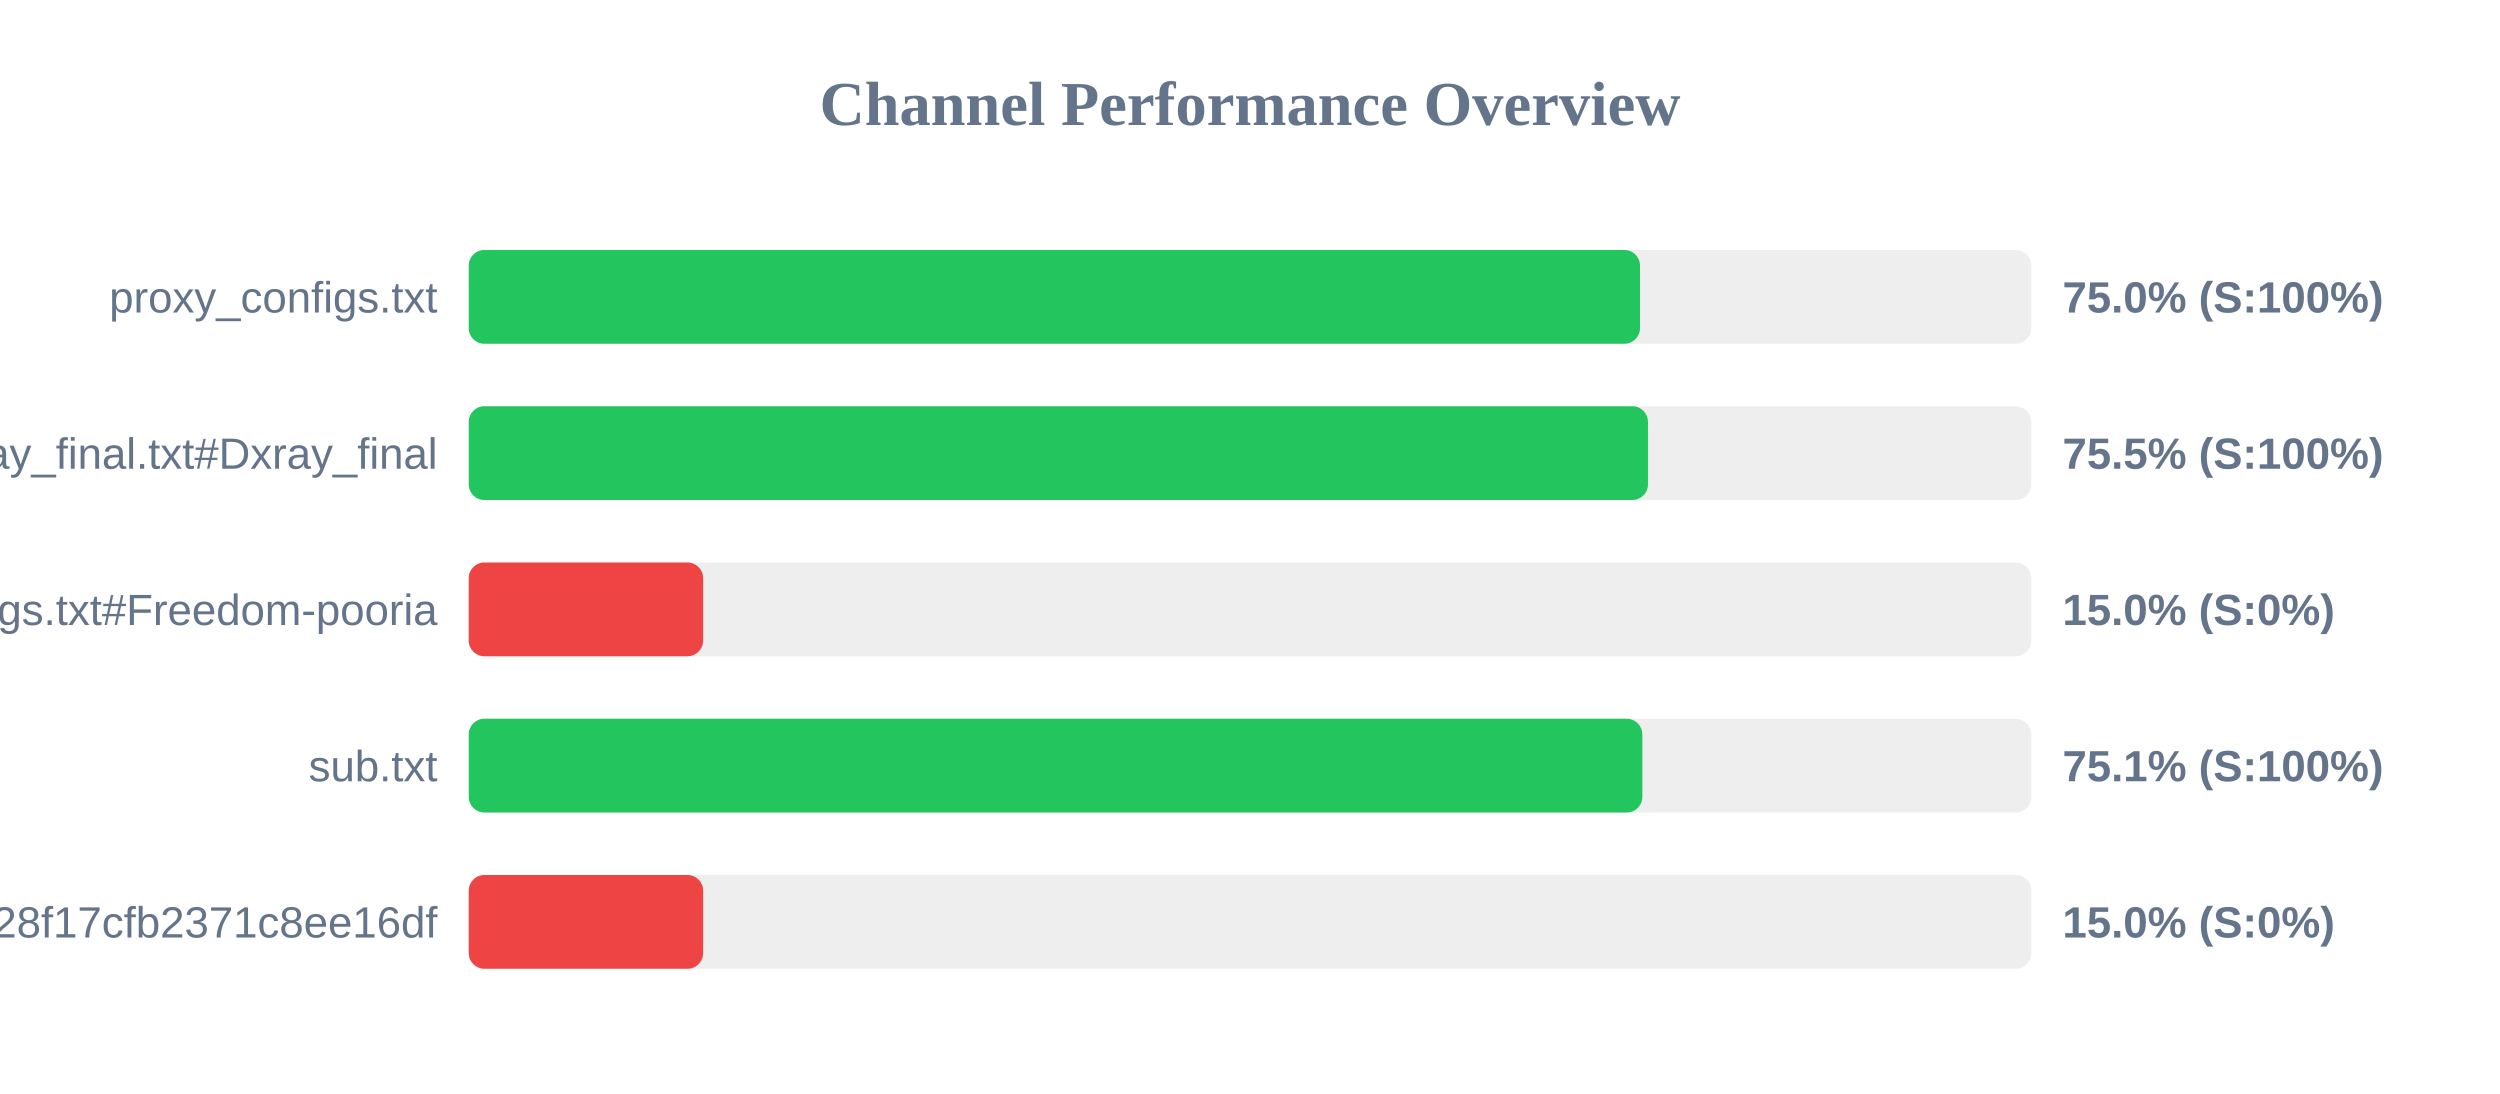
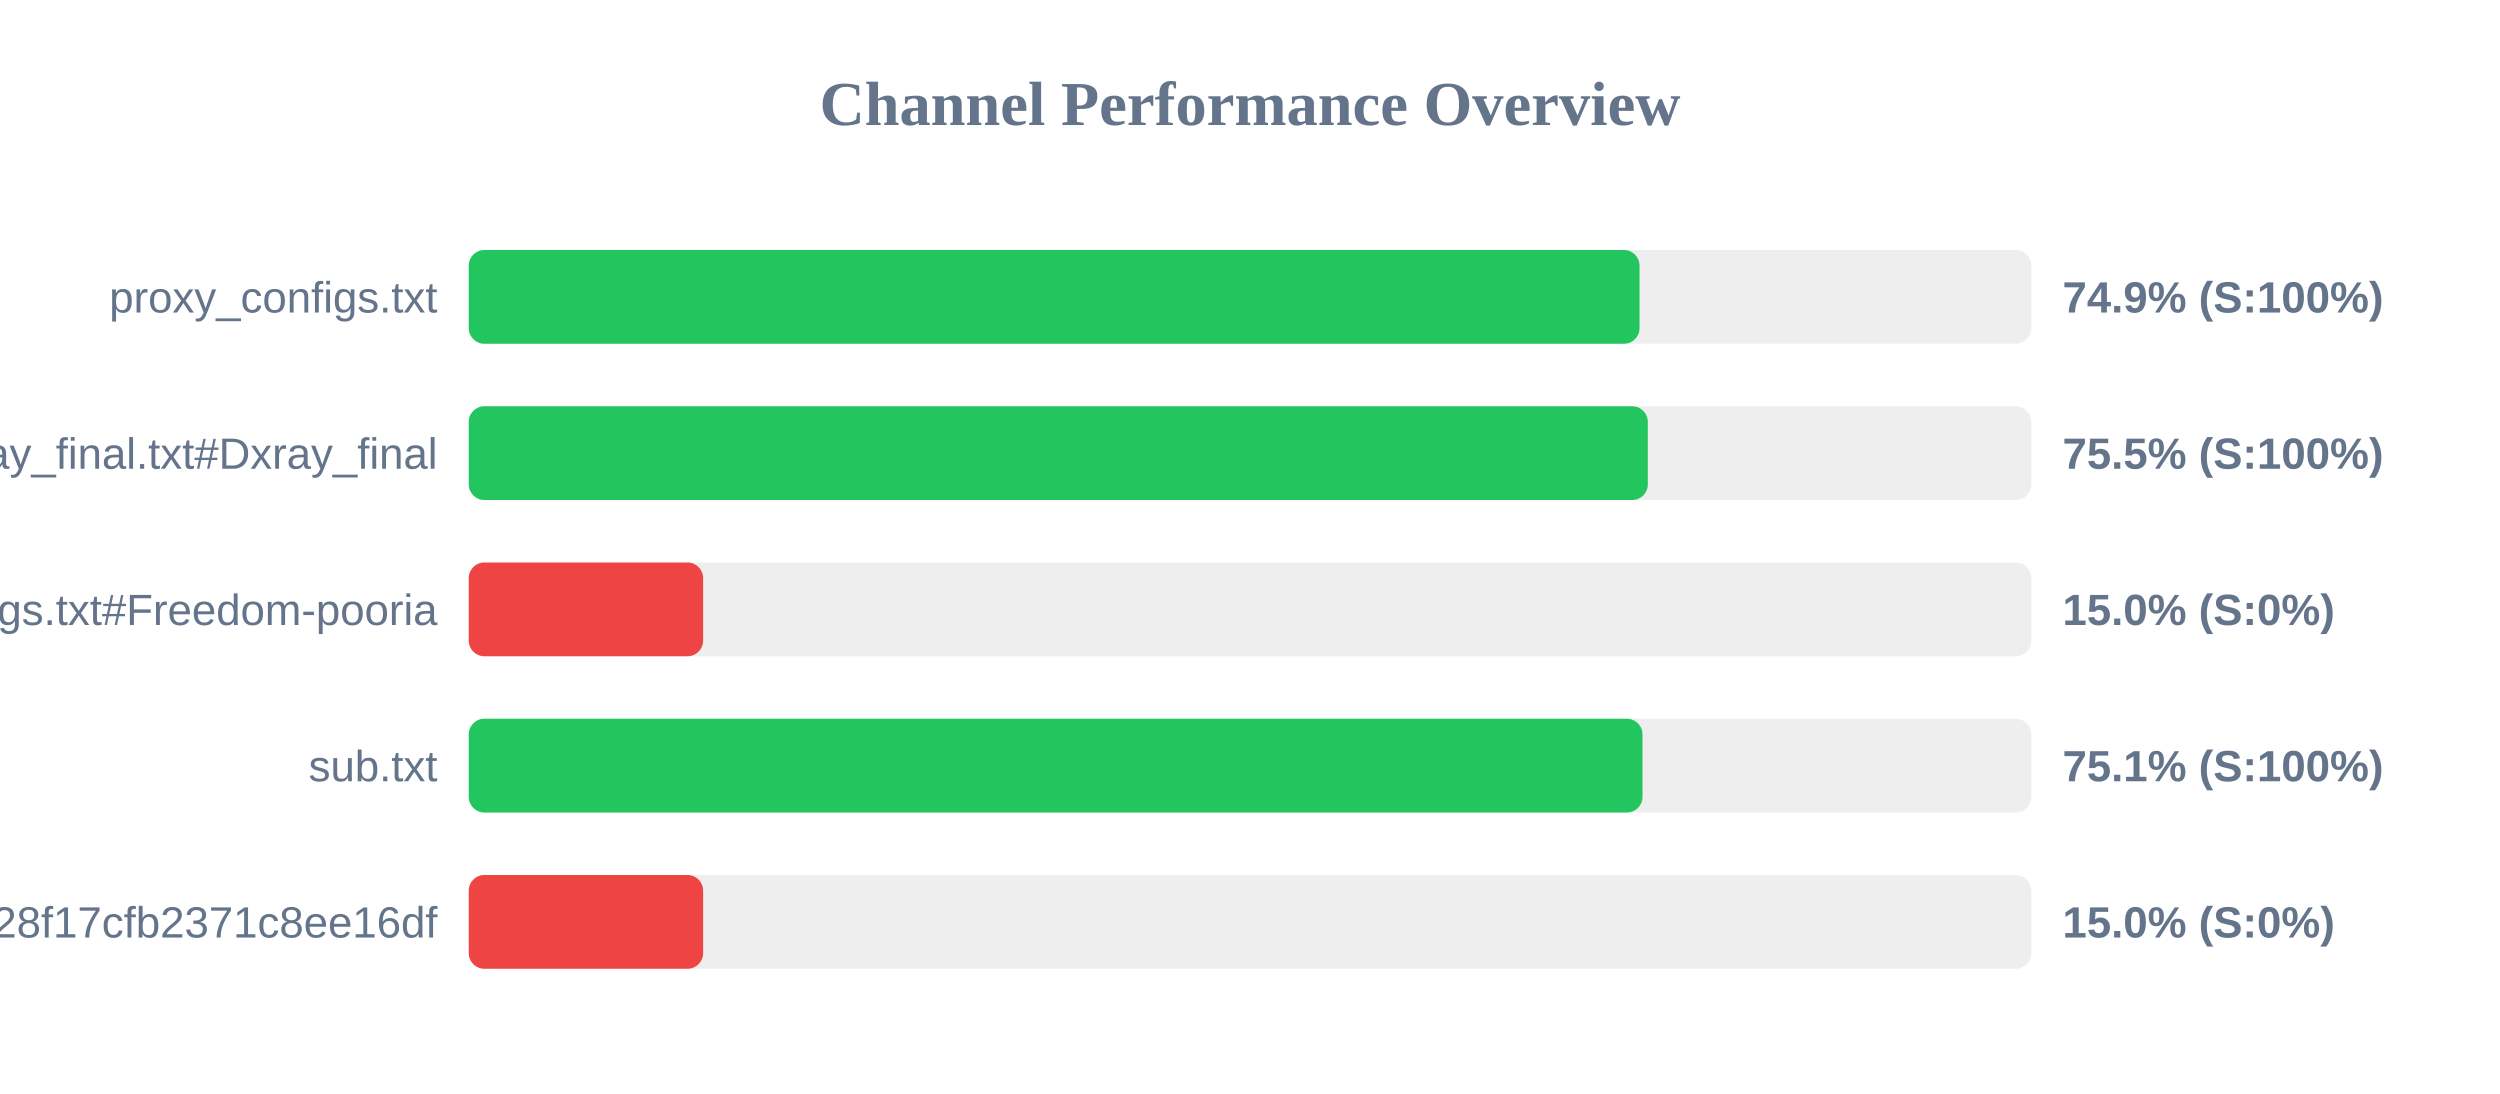
<svg xmlns="http://www.w3.org/2000/svg" width="800" height="350" version="1.1">
  <style>
        .row { font: 14px Arial; fill: #64748b; }
        .score { font: bold 14px Arial; fill: #64748b; }
    </style>
  <text x="400" y="40" text-anchor="middle" font-size="20px" font-weight="bold" fill="#64748b">Channel Performance Overview</text>
  <rect x="150" y="80" width="500" height="30" fill="#eee" rx="5" />
-   <rect x="150" y="80" width="374.8" height="30" fill="#22c55e" rx="5" />
+   <rect x="150" y="80" width="374.65" height="30" fill="#22c55e" rx="5" />
  <text x="140" y="100" text-anchor="end" class="row">proxy_configs.txt</text>
-   <text x="660" y="100" text-anchor="start" class="score">75.0% (S:100%)</text>
+   <text x="660" y="100" text-anchor="start" class="score">74.9% (S:100%)</text>
  <rect x="150" y="130" width="500" height="30" fill="#eee" rx="5" />
-   <rect x="150" y="130" width="377.35" height="30" fill="#22c55e" rx="5" />
+   <rect x="150" y="130" width="377.3" height="30" fill="#22c55e" rx="5" />
  <text x="140" y="150" text-anchor="end" class="row">xray_final.txt#Dxray_final</text>
  <text x="660" y="150" text-anchor="start" class="score">75.5% (S:100%)</text>
  <rect x="150" y="180" width="500" height="30" fill="#eee" rx="5" />
  <rect x="150" y="180" width="75.0" height="30" fill="#ef4444" rx="5" />
  <text x="140" y="200" text-anchor="end" class="row">v2ray_configs.txt#Freedom-pooria</text>
  <text x="660" y="200" text-anchor="start" class="score">15.0% (S:0%)</text>
  <rect x="150" y="230" width="500" height="30" fill="#eee" rx="5" />
-   <rect x="150" y="230" width="375.55" height="30" fill="#22c55e" rx="5" />
+   <rect x="150" y="230" width="375.6" height="30" fill="#22c55e" rx="5" />
  <text x="140" y="250" text-anchor="end" class="row">sub.txt</text>
  <text x="660" y="250" text-anchor="start" class="score">75.1% (S:100%)</text>
  <rect x="150" y="280" width="500" height="30" fill="#eee" rx="5" />
  <rect x="150" y="280" width="75.0" height="30" fill="#ef4444" rx="5" />
  <text x="140" y="300" text-anchor="end" class="row">?token=fedfed7b41b828f17cfb2371c8ee16df</text>
  <text x="660" y="300" text-anchor="start" class="score">15.0% (S:0%)</text>
</svg>
